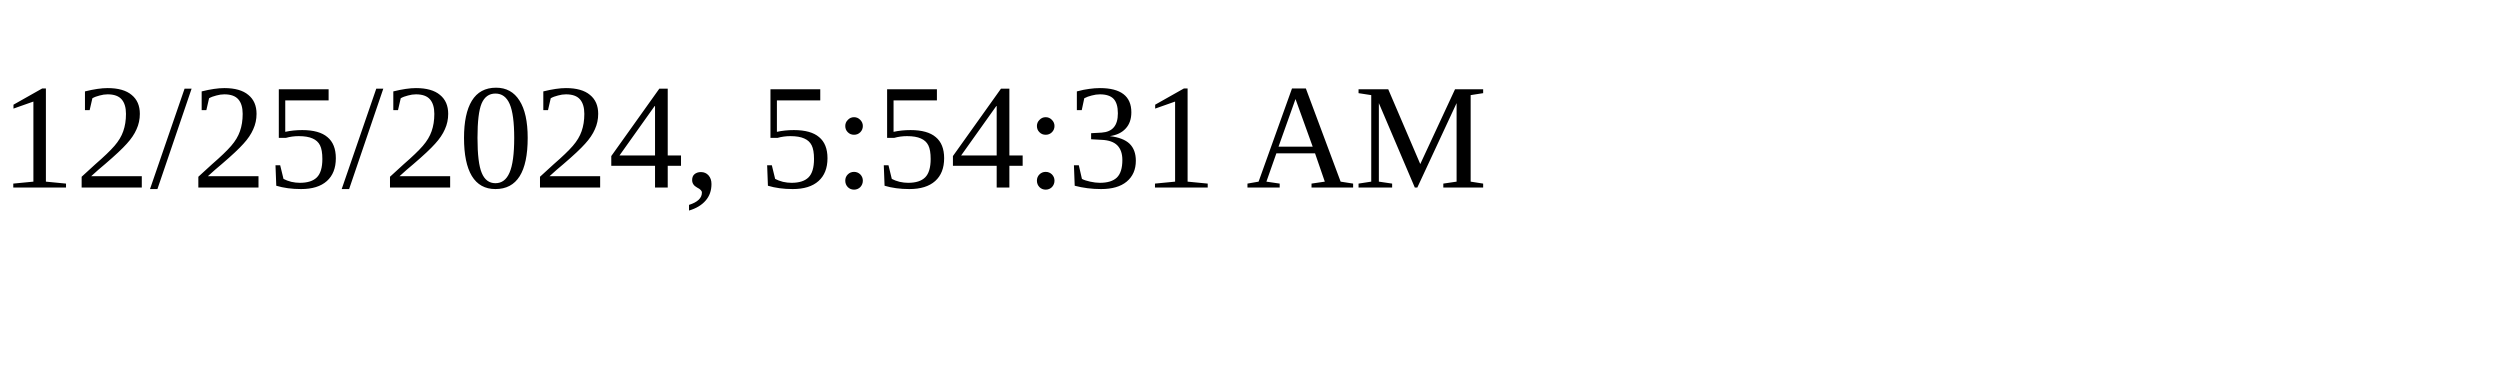
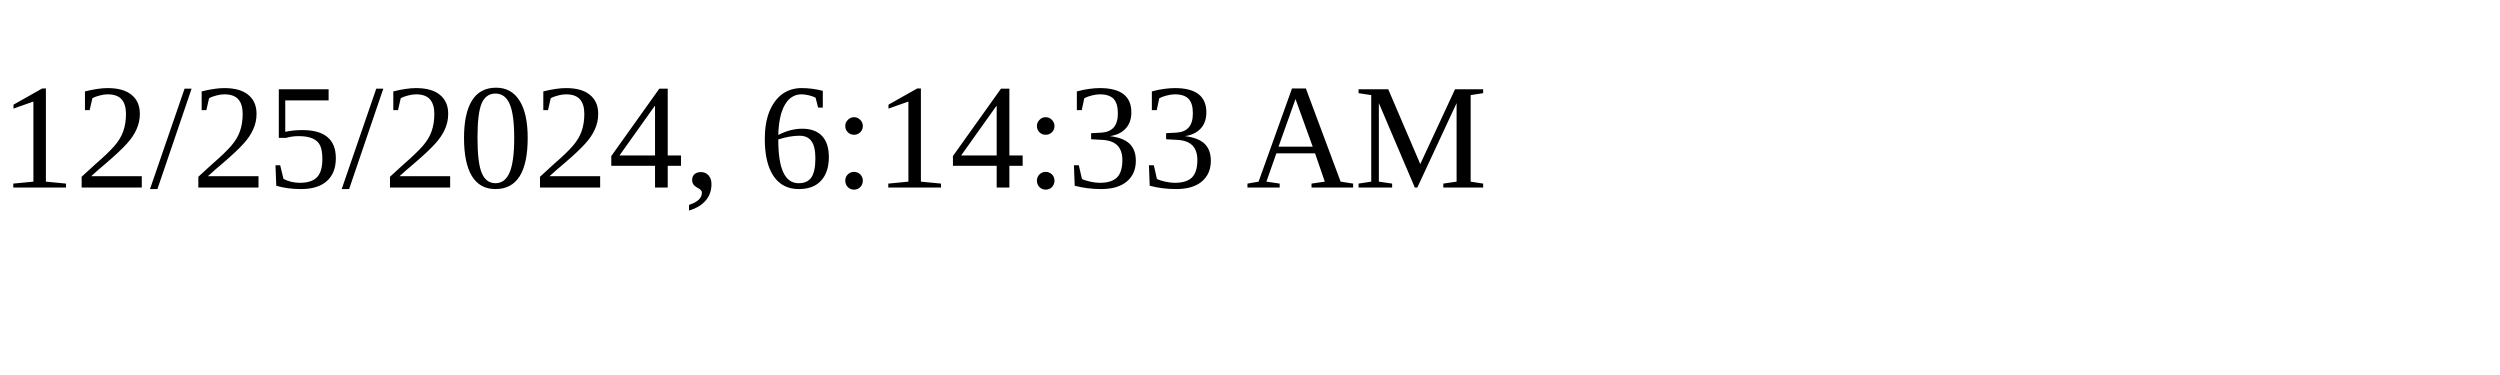
<svg xmlns="http://www.w3.org/2000/svg" height="30" width="200">
-   <text x="0" y="15">12/25/2024, 5:54:31 AM</text>
+   <text x="0" y="15">12/25/2024, 6:14:33 AM</text>
</svg>
